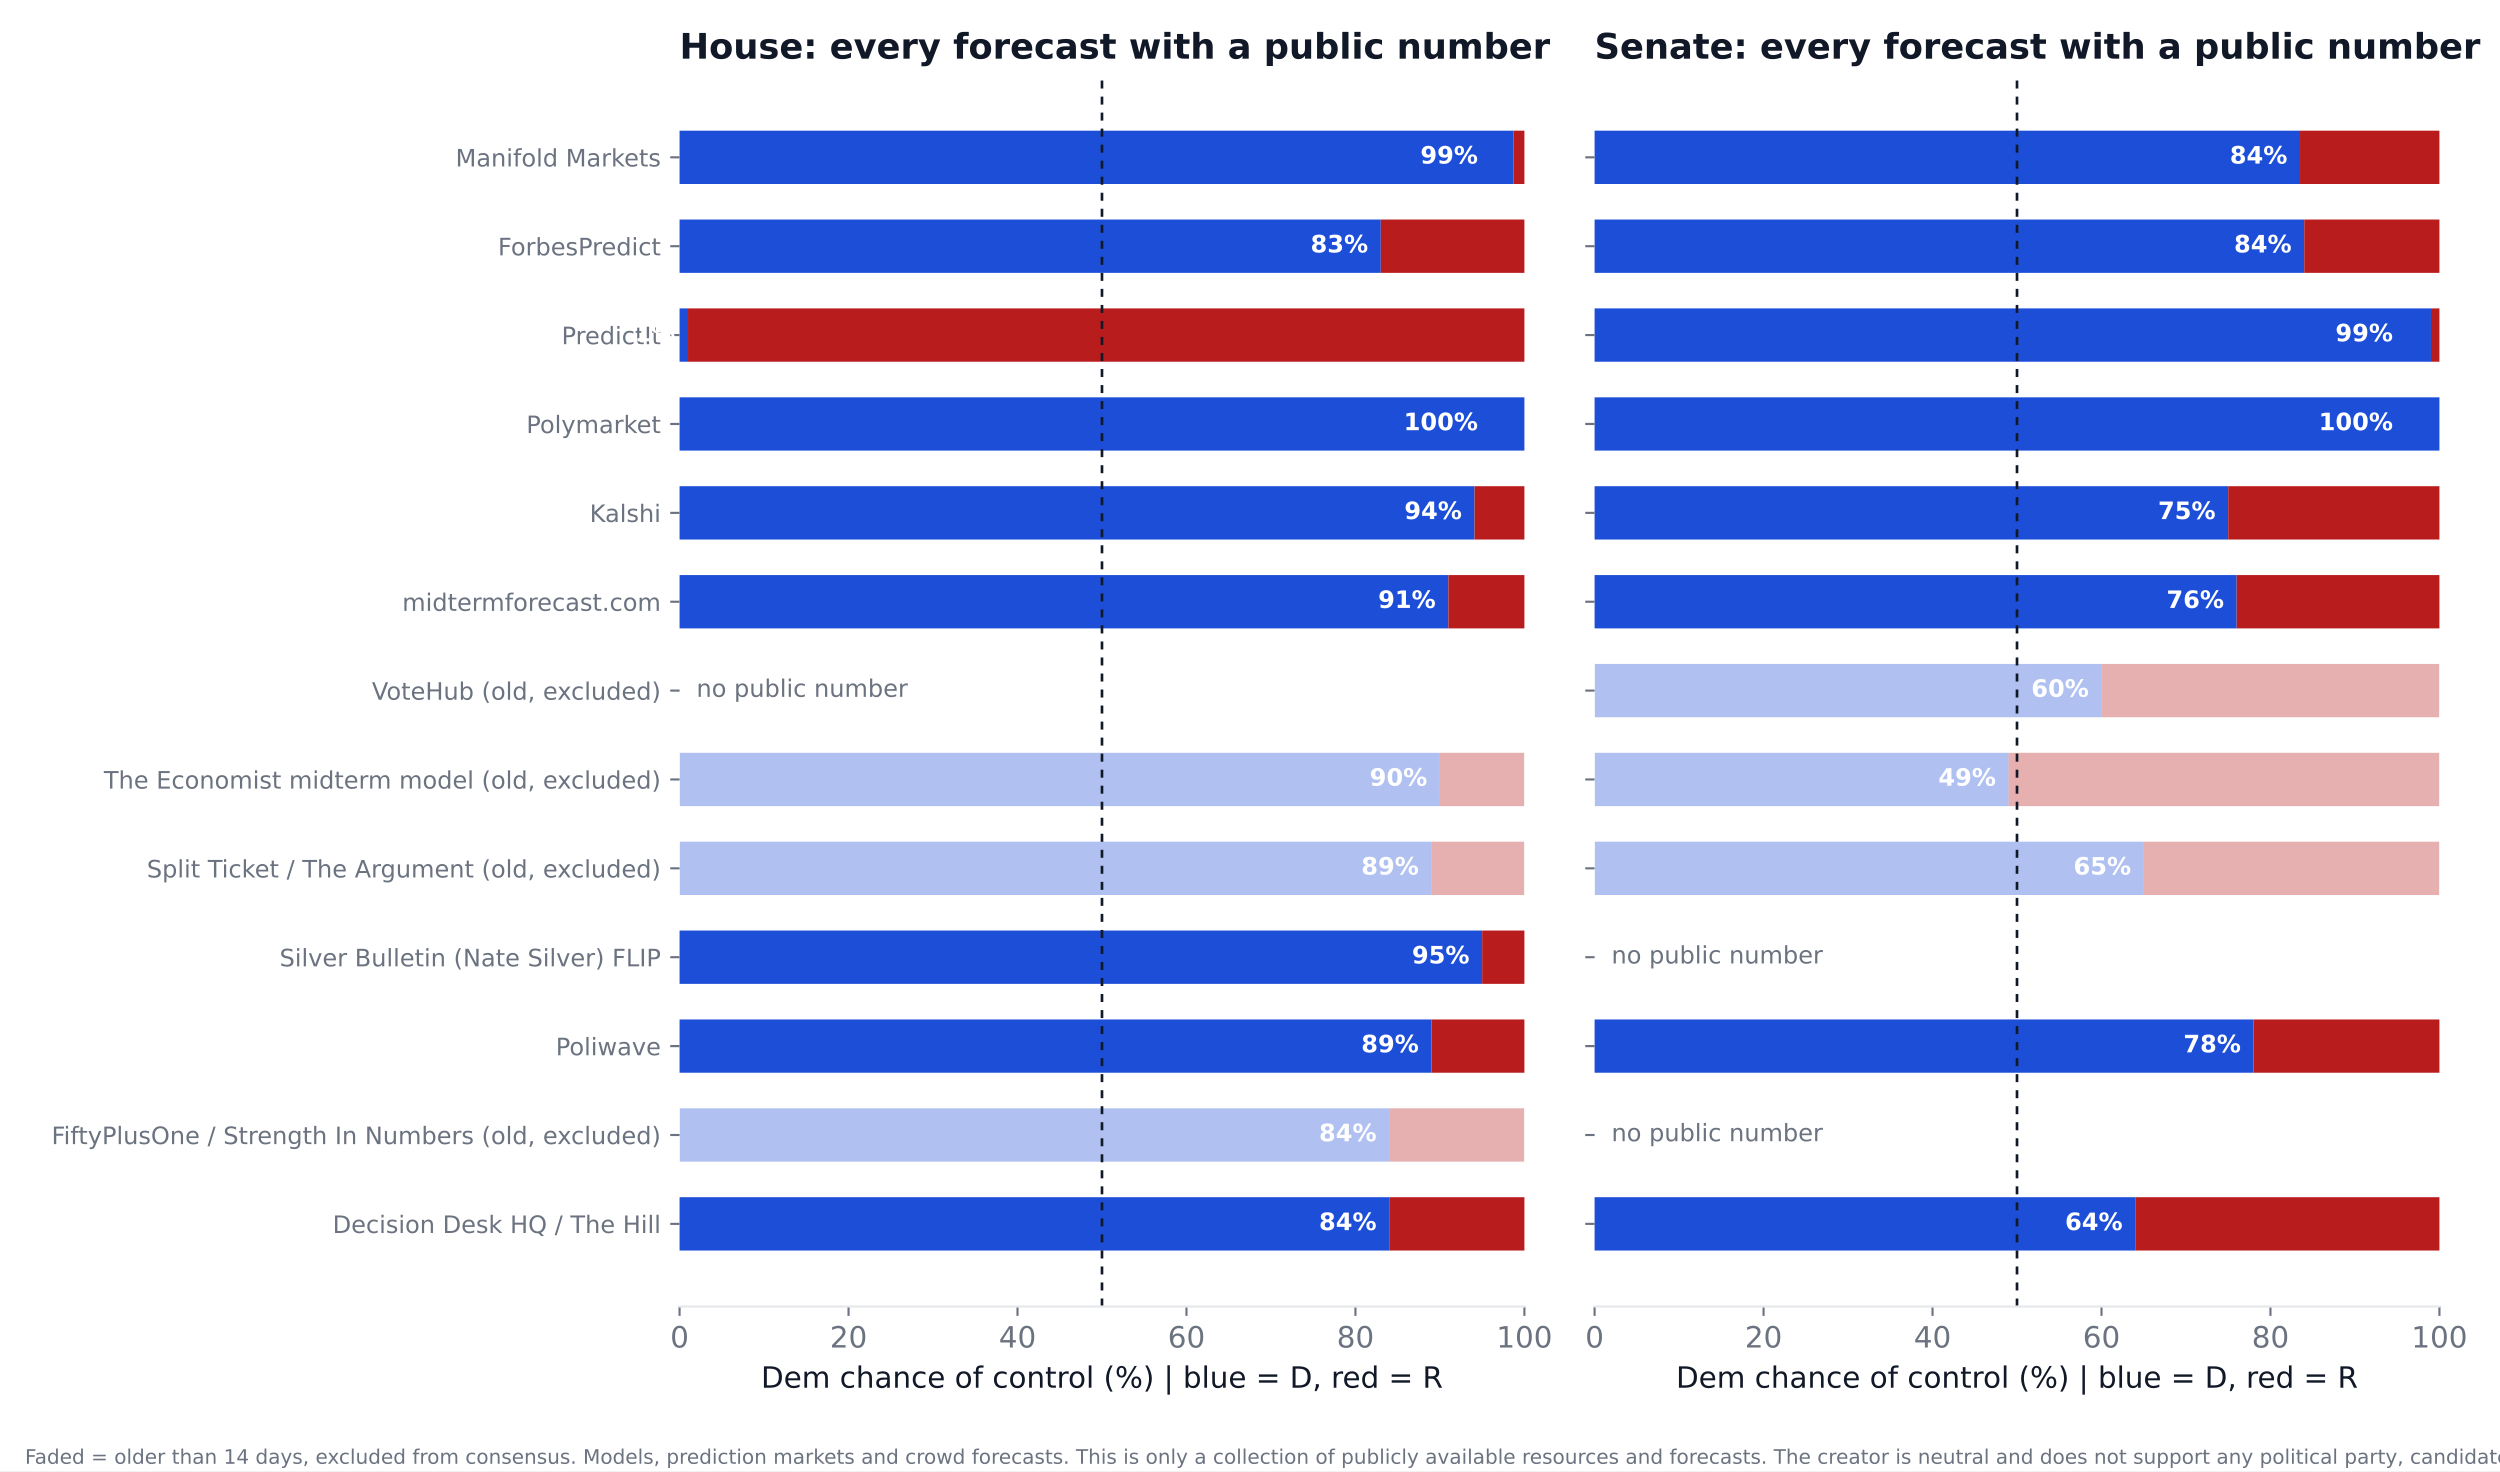
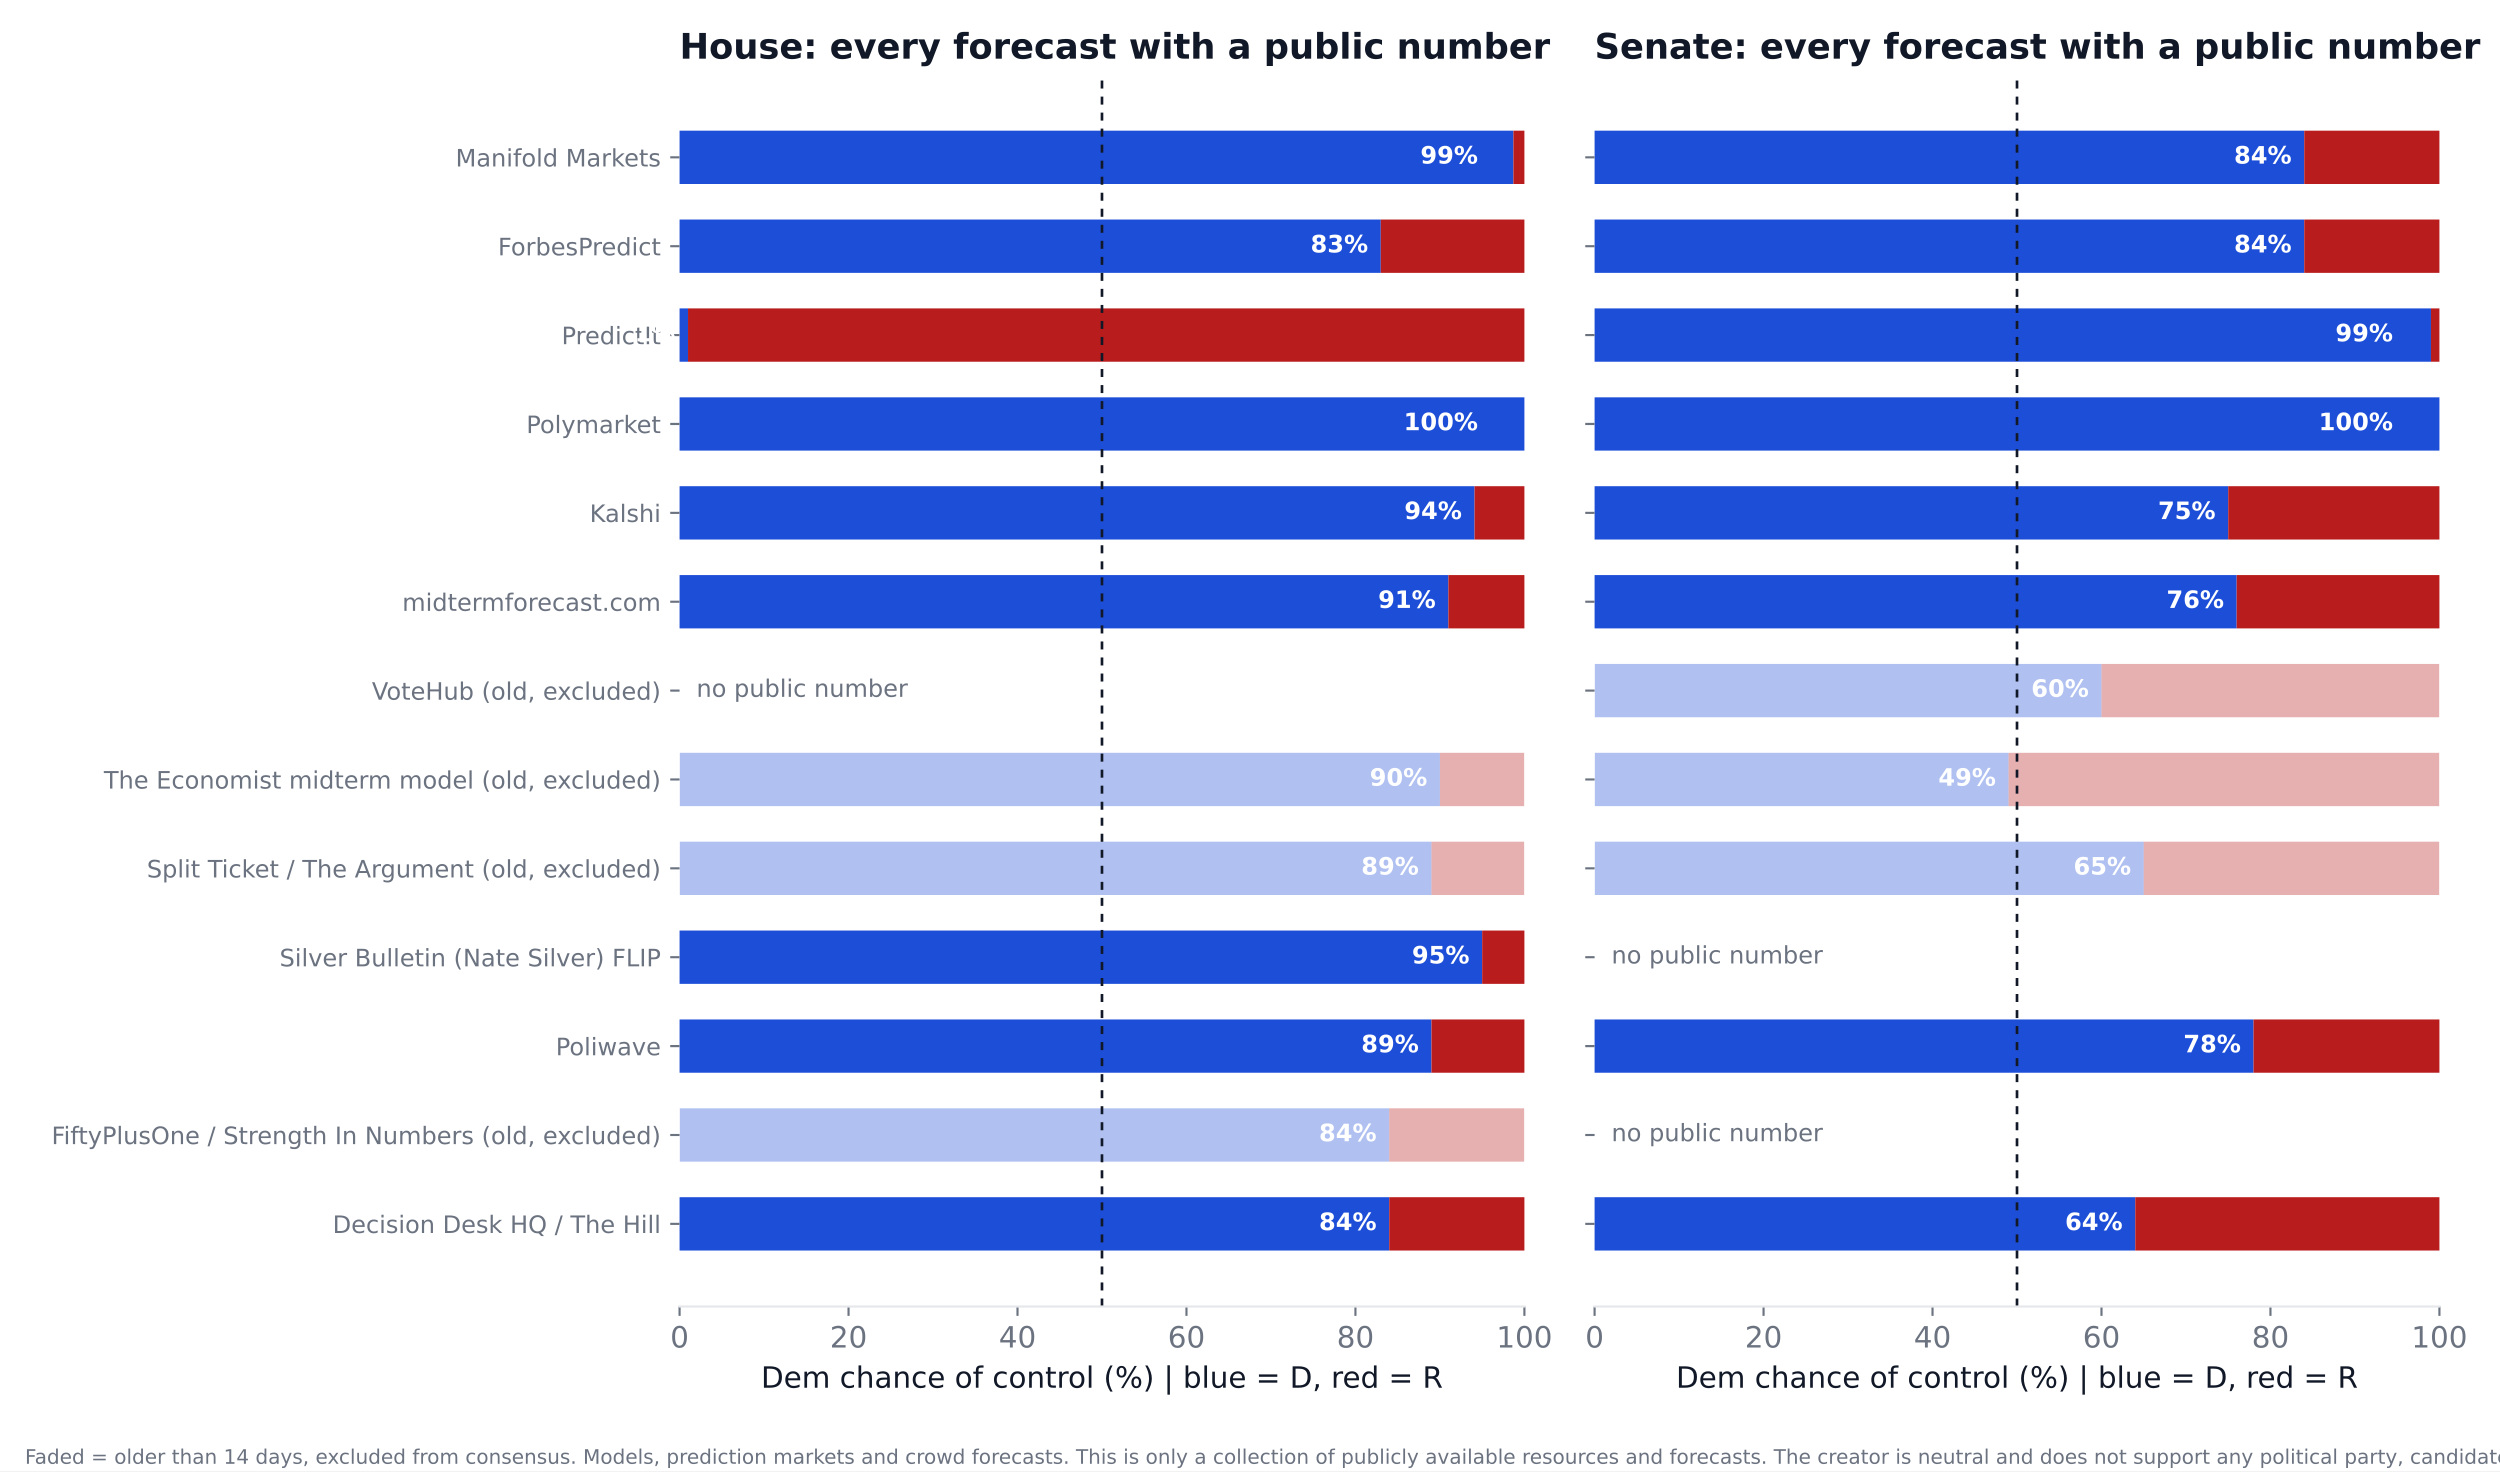
<svg xmlns="http://www.w3.org/2000/svg" xmlns:xlink="http://www.w3.org/1999/xlink" width="936pt" height="550.8pt" viewBox="0 0 936 550.8" version="1.1">
  <defs>
    <style type="text/css">*{stroke-linejoin: round; stroke-linecap: butt}</style>
  </defs>
  <g id="figure_1">
    <g id="patch_1">
      <path d="M 0 550.8  L 936 550.8  L 936 0  L 0 0  z " style="fill: #ffffff" />
    </g>
    <g id="axes_1">
      <g id="patch_2">
        <path d="M 254.433 489.159  L 570.736 489.159  L 570.736 27.96  L 254.433 27.96  z " style="fill: #ffffff" />
      </g>
      <g id="patch_3">
-         <path d="M 254.433 468.195  L 520.128 468.195  L 520.128 448.23  L 254.433 448.23  z " clip-path="url(#p3025ebaee8)" style="fill: #1d4ed8" />
+         <path d="M 254.433 468.195  L 520.128 468.195  L 520.128 448.23  L 254.433 448.23  z " clip-path="url(#p2203eb887b)" style="fill: #1d4ed8" />
      </g>
      <g id="patch_4">
-         <path d="M 520.128 468.195  L 570.736 468.195  L 570.736 448.23  L 520.128 448.23  z " clip-path="url(#p3025ebaee8)" style="fill: #b91c1c" />
+         <path d="M 520.128 468.195  L 570.736 468.195  L 570.736 448.23  L 520.128 448.23  z " clip-path="url(#p2203eb887b)" style="fill: #b91c1c" />
      </g>
      <g id="patch_5">
-         <path d="M 254.433 434.919  L 520.128 434.919  L 520.128 414.954  L 254.433 414.954  z " clip-path="url(#p3025ebaee8)" style="fill: #1d4ed8; opacity: 0.35" />
+         <path d="M 254.433 434.919  L 520.128 434.919  L 520.128 414.954  L 254.433 414.954  z " clip-path="url(#p2203eb887b)" style="fill: #1d4ed8; opacity: 0.35" />
      </g>
      <g id="patch_6">
-         <path d="M 520.128 434.919  L 570.736 434.919  L 570.736 414.954  L 520.128 414.954  z " clip-path="url(#p3025ebaee8)" style="fill: #b91c1c; opacity: 0.35" />
+         <path d="M 520.128 434.919  L 570.736 434.919  L 570.736 414.954  L 520.128 414.954  z " clip-path="url(#p2203eb887b)" style="fill: #b91c1c; opacity: 0.35" />
      </g>
      <g id="patch_7">
-         <path d="M 254.433 401.644  L 535.943 401.644  L 535.943 381.679  L 254.433 381.679  z " clip-path="url(#p3025ebaee8)" style="fill: #1d4ed8" />
+         <path d="M 254.433 401.644  L 535.943 401.644  L 535.943 381.679  L 254.433 381.679  z " clip-path="url(#p2203eb887b)" style="fill: #1d4ed8" />
      </g>
      <g id="patch_8">
-         <path d="M 535.943 401.644  L 570.736 401.644  L 570.736 381.679  L 535.943 381.679  z " clip-path="url(#p3025ebaee8)" style="fill: #b91c1c" />
+         <path d="M 535.943 401.644  L 570.736 401.644  L 570.736 381.679  L 535.943 381.679  z " clip-path="url(#p2203eb887b)" style="fill: #b91c1c" />
      </g>
      <g id="patch_9">
-         <path d="M 254.433 368.368  L 554.921 368.368  L 554.921 348.403  L 254.433 348.403  z " clip-path="url(#p3025ebaee8)" style="fill: #1d4ed8" />
+         <path d="M 254.433 368.368  L 554.921 368.368  L 554.921 348.403  L 254.433 348.403  z " clip-path="url(#p2203eb887b)" style="fill: #1d4ed8" />
      </g>
      <g id="patch_10">
-         <path d="M 554.921 368.368  L 570.736 368.368  L 570.736 348.403  L 554.921 348.403  z " clip-path="url(#p3025ebaee8)" style="fill: #b91c1c" />
+         <path d="M 554.921 368.368  L 570.736 368.368  L 570.736 348.403  L 554.921 348.403  z " clip-path="url(#p2203eb887b)" style="fill: #b91c1c" />
      </g>
      <g id="patch_11">
-         <path d="M 254.433 335.093  L 535.943 335.093  L 535.943 315.128  L 254.433 315.128  z " clip-path="url(#p3025ebaee8)" style="fill: #1d4ed8; opacity: 0.35" />
+         <path d="M 254.433 335.093  L 535.943 335.093  L 535.943 315.128  L 254.433 315.128  z " clip-path="url(#p2203eb887b)" style="fill: #1d4ed8; opacity: 0.35" />
      </g>
      <g id="patch_12">
-         <path d="M 535.943 335.093  L 570.736 335.093  L 570.736 315.128  L 535.943 315.128  z " clip-path="url(#p3025ebaee8)" style="fill: #b91c1c; opacity: 0.35" />
+         <path d="M 535.943 335.093  L 570.736 335.093  L 570.736 315.128  L 535.943 315.128  z " clip-path="url(#p2203eb887b)" style="fill: #b91c1c; opacity: 0.35" />
      </g>
      <g id="patch_13">
-         <path d="M 254.433 301.817  L 539.106 301.817  L 539.106 281.852  L 254.433 281.852  z " clip-path="url(#p3025ebaee8)" style="fill: #1d4ed8; opacity: 0.35" />
+         <path d="M 254.433 301.817  L 539.106 301.817  L 539.106 281.852  L 254.433 281.852  z " clip-path="url(#p2203eb887b)" style="fill: #1d4ed8; opacity: 0.35" />
      </g>
      <g id="patch_14">
-         <path d="M 539.106 301.817  L 570.736 301.817  L 570.736 281.852  L 539.106 281.852  z " clip-path="url(#p3025ebaee8)" style="fill: #b91c1c; opacity: 0.35" />
+         <path d="M 539.106 301.817  L 570.736 301.817  L 570.736 281.852  L 539.106 281.852  z " clip-path="url(#p2203eb887b)" style="fill: #b91c1c; opacity: 0.35" />
      </g>
      <g id="patch_15">
-         <path d="M 254.433 235.266  L 542.269 235.266  L 542.269 215.301  L 254.433 215.301  z " clip-path="url(#p3025ebaee8)" style="fill: #1d4ed8" />
+         <path d="M 254.433 235.266  L 542.269 235.266  L 542.269 215.301  L 254.433 215.301  z " clip-path="url(#p2203eb887b)" style="fill: #1d4ed8" />
      </g>
      <g id="patch_16">
-         <path d="M 542.269 235.266  L 570.736 235.266  L 570.736 215.301  L 542.269 215.301  z " clip-path="url(#p3025ebaee8)" style="fill: #b91c1c" />
+         <path d="M 542.269 235.266  L 570.736 235.266  L 570.736 215.301  L 542.269 215.301  z " clip-path="url(#p2203eb887b)" style="fill: #b91c1c" />
      </g>
      <g id="patch_17">
-         <path d="M 254.433 201.991  L 552.074 201.991  L 552.074 182.026  L 254.433 182.026  z " clip-path="url(#p3025ebaee8)" style="fill: #1d4ed8" />
+         <path d="M 254.433 201.991  L 552.074 201.991  L 552.074 182.026  L 254.433 182.026  z " clip-path="url(#p2203eb887b)" style="fill: #1d4ed8" />
      </g>
      <g id="patch_18">
-         <path d="M 552.074 201.991  L 570.736 201.991  L 570.736 182.026  L 552.074 182.026  z " clip-path="url(#p3025ebaee8)" style="fill: #b91c1c" />
+         <path d="M 552.074 201.991  L 570.736 201.991  L 570.736 182.026  L 552.074 182.026  z " clip-path="url(#p2203eb887b)" style="fill: #b91c1c" />
      </g>
      <g id="patch_19">
-         <path d="M 254.433 168.715  L 570.736 168.715  L 570.736 148.75  L 254.433 148.75  z " clip-path="url(#p3025ebaee8)" style="fill: #1d4ed8" />
+         <path d="M 254.433 168.715  L 570.736 168.715  L 570.736 148.75  L 254.433 148.75  z " clip-path="url(#p2203eb887b)" style="fill: #1d4ed8" />
      </g>
      <g id="patch_20">
-         <path d="M 570.736 168.715  L 570.736 168.715  L 570.736 148.75  L 570.736 148.75  z " clip-path="url(#p3025ebaee8)" style="fill: #b91c1c" />
+         <path d="M 570.736 168.715  L 570.736 168.715  L 570.736 148.75  L 570.736 148.75  z " clip-path="url(#p2203eb887b)" style="fill: #b91c1c" />
      </g>
      <g id="patch_21">
-         <path d="M 254.433 135.44  L 257.596 135.44  L 257.596 115.475  L 254.433 115.475  z " clip-path="url(#p3025ebaee8)" style="fill: #1d4ed8" />
+         <path d="M 254.433 135.44  L 257.596 135.44  L 257.596 115.475  L 254.433 115.475  z " clip-path="url(#p2203eb887b)" style="fill: #1d4ed8" />
      </g>
      <g id="patch_22">
-         <path d="M 257.596 135.44  L 570.736 135.44  L 570.736 115.475  L 257.596 115.475  z " clip-path="url(#p3025ebaee8)" style="fill: #b91c1c" />
+         <path d="M 257.596 135.44  L 570.736 135.44  L 570.736 115.475  L 257.596 115.475  z " clip-path="url(#p2203eb887b)" style="fill: #b91c1c" />
      </g>
      <g id="patch_23">
-         <path d="M 254.433 102.164  L 516.965 102.164  L 516.965 82.199  L 254.433 82.199  z " clip-path="url(#p3025ebaee8)" style="fill: #1d4ed8" />
+         <path d="M 254.433 102.164  L 516.965 102.164  L 516.965 82.199  L 254.433 82.199  z " clip-path="url(#p2203eb887b)" style="fill: #1d4ed8" />
      </g>
      <g id="patch_24">
-         <path d="M 516.965 102.164  L 570.736 102.164  L 570.736 82.199  L 516.965 82.199  z " clip-path="url(#p3025ebaee8)" style="fill: #b91c1c" />
+         <path d="M 516.965 102.164  L 570.736 102.164  L 570.736 82.199  L 516.965 82.199  z " clip-path="url(#p2203eb887b)" style="fill: #b91c1c" />
      </g>
      <g id="patch_25">
-         <path d="M 254.433 68.889  L 566.624 68.889  L 566.624 48.924  L 254.433 48.924  z " clip-path="url(#p3025ebaee8)" style="fill: #1d4ed8" />
+         <path d="M 254.433 68.889  L 566.624 68.889  L 566.624 48.924  L 254.433 48.924  z " clip-path="url(#p2203eb887b)" style="fill: #1d4ed8" />
      </g>
      <g id="patch_26">
-         <path d="M 566.624 68.889  L 570.736 68.889  L 570.736 48.924  L 566.624 48.924  z " clip-path="url(#p3025ebaee8)" style="fill: #b91c1c" />
+         <path d="M 566.624 68.889  L 570.736 68.889  L 570.736 48.924  L 566.624 48.924  z " clip-path="url(#p2203eb887b)" style="fill: #b91c1c" />
      </g>
      <g id="matplotlib.axis_1">
        <g id="xtick_1">
          <g id="line2d_1">
            <defs>
-               <path id="m3264e74d55" d="M 0 0  L 0 3.5  " style="stroke: #6b7280; stroke-width: 0.8" />
+               <path id="mfbe3e358f2" d="M 0 0  L 0 3.5  " style="stroke: #6b7280; stroke-width: 0.8" />
            </defs>
            <g>
-               <use xlink:href="#m3264e74d55" x="254.433" y="489.159" style="fill: #6b7280; stroke: #6b7280; stroke-width: 0.8" />
+               <use xlink:href="#mfbe3e358f2" x="254.433" y="489.159" style="fill: #6b7280; stroke: #6b7280; stroke-width: 0.8" />
            </g>
          </g>
          <g id="text_1">
            <text style="font-size: 11px; font-family: 'DejaVu Sans'; text-anchor: middle; fill: #6b7280" x="254.433" y="504.516" transform="rotate(-0 254.4325 504.516)">0</text>
          </g>
        </g>
        <g id="xtick_2">
          <g id="line2d_2">
            <g>
-               <use xlink:href="#m3264e74d55" x="317.693" y="489.159" style="fill: #6b7280; stroke: #6b7280; stroke-width: 0.8" />
+               <use xlink:href="#mfbe3e358f2" x="317.693" y="489.159" style="fill: #6b7280; stroke: #6b7280; stroke-width: 0.8" />
            </g>
          </g>
          <g id="text_2">
            <text style="font-size: 11px; font-family: 'DejaVu Sans'; text-anchor: middle; fill: #6b7280" x="317.693" y="504.516" transform="rotate(-0 317.6932 504.516)">20</text>
          </g>
        </g>
        <g id="xtick_3">
          <g id="line2d_3">
            <g>
-               <use xlink:href="#m3264e74d55" x="380.954" y="489.159" style="fill: #6b7280; stroke: #6b7280; stroke-width: 0.8" />
+               <use xlink:href="#mfbe3e358f2" x="380.954" y="489.159" style="fill: #6b7280; stroke: #6b7280; stroke-width: 0.8" />
            </g>
          </g>
          <g id="text_3">
            <text style="font-size: 11px; font-family: 'DejaVu Sans'; text-anchor: middle; fill: #6b7280" x="380.954" y="504.516" transform="rotate(-0 380.954 504.516)">40</text>
          </g>
        </g>
        <g id="xtick_4">
          <g id="line2d_4">
            <g>
-               <use xlink:href="#m3264e74d55" x="444.215" y="489.159" style="fill: #6b7280; stroke: #6b7280; stroke-width: 0.8" />
+               <use xlink:href="#mfbe3e358f2" x="444.215" y="489.159" style="fill: #6b7280; stroke: #6b7280; stroke-width: 0.8" />
            </g>
          </g>
          <g id="text_4">
            <text style="font-size: 11px; font-family: 'DejaVu Sans'; text-anchor: middle; fill: #6b7280" x="444.215" y="504.516" transform="rotate(-0 444.2147 504.516)">60</text>
          </g>
        </g>
        <g id="xtick_5">
          <g id="line2d_5">
            <g>
-               <use xlink:href="#m3264e74d55" x="507.476" y="489.159" style="fill: #6b7280; stroke: #6b7280; stroke-width: 0.8" />
+               <use xlink:href="#mfbe3e358f2" x="507.476" y="489.159" style="fill: #6b7280; stroke: #6b7280; stroke-width: 0.8" />
            </g>
          </g>
          <g id="text_5">
            <text style="font-size: 11px; font-family: 'DejaVu Sans'; text-anchor: middle; fill: #6b7280" x="507.476" y="504.516" transform="rotate(-0 507.4755 504.516)">80</text>
          </g>
        </g>
        <g id="xtick_6">
          <g id="line2d_6">
            <g>
-               <use xlink:href="#m3264e74d55" x="570.736" y="489.159" style="fill: #6b7280; stroke: #6b7280; stroke-width: 0.8" />
+               <use xlink:href="#mfbe3e358f2" x="570.736" y="489.159" style="fill: #6b7280; stroke: #6b7280; stroke-width: 0.8" />
            </g>
          </g>
          <g id="text_6">
            <text style="font-size: 11px; font-family: 'DejaVu Sans'; text-anchor: middle; fill: #6b7280" x="570.736" y="504.516" transform="rotate(-0 570.7363 504.516)">100</text>
          </g>
        </g>
        <g id="text_7">
          <text style="font-size: 11px; font-family: 'DejaVu Sans'; text-anchor: middle; fill: #111827" x="412.584" y="519.565" transform="rotate(-0 412.5844 519.565)">Dem chance of control (%)  |  blue = D, red = R</text>
        </g>
      </g>
      <g id="matplotlib.axis_2">
        <g id="ytick_1">
          <g id="line2d_7">
            <defs>
-               <path id="me48b25bdc2" d="M 0 0  L -3.5 0  " style="stroke: #6b7280; stroke-width: 0.8" />
+               <path id="md90f850129" d="M 0 0  L -3.5 0  " style="stroke: #6b7280; stroke-width: 0.8" />
            </defs>
            <g>
-               <use xlink:href="#me48b25bdc2" x="254.433" y="458.212" style="fill: #6b7280; stroke: #6b7280; stroke-width: 0.8" />
+               <use xlink:href="#md90f850129" x="254.433" y="458.212" style="fill: #6b7280; stroke: #6b7280; stroke-width: 0.8" />
            </g>
          </g>
          <g id="text_8">
            <text style="font-size: 9px; font-family: 'DejaVu Sans'; text-anchor: end; fill: #6b7280" x="247.433" y="461.632" transform="rotate(-0 247.4325 461.6316)">Decision Desk HQ / The Hill</text>
          </g>
        </g>
        <g id="ytick_2">
          <g id="line2d_8">
            <g>
-               <use xlink:href="#me48b25bdc2" x="254.433" y="424.937" style="fill: #6b7280; stroke: #6b7280; stroke-width: 0.8" />
+               <use xlink:href="#md90f850129" x="254.433" y="424.937" style="fill: #6b7280; stroke: #6b7280; stroke-width: 0.8" />
            </g>
          </g>
          <g id="text_9">
            <text style="font-size: 9px; font-family: 'DejaVu Sans'; text-anchor: end; fill: #6b7280" x="247.433" y="428.356" transform="rotate(-0 247.4325 428.3561)">FiftyPlusOne / Strength In Numbers (old, excluded)</text>
          </g>
        </g>
        <g id="ytick_3">
          <g id="line2d_9">
            <g>
-               <use xlink:href="#me48b25bdc2" x="254.433" y="391.661" style="fill: #6b7280; stroke: #6b7280; stroke-width: 0.8" />
+               <use xlink:href="#md90f850129" x="254.433" y="391.661" style="fill: #6b7280; stroke: #6b7280; stroke-width: 0.8" />
            </g>
          </g>
          <g id="text_10">
            <text style="font-size: 9px; font-family: 'DejaVu Sans'; text-anchor: end; fill: #6b7280" x="247.433" y="395.081" transform="rotate(-0 247.4325 395.0806)">Poliwave</text>
          </g>
        </g>
        <g id="ytick_4">
          <g id="line2d_10">
            <g>
-               <use xlink:href="#me48b25bdc2" x="254.433" y="358.386" style="fill: #6b7280; stroke: #6b7280; stroke-width: 0.8" />
+               <use xlink:href="#md90f850129" x="254.433" y="358.386" style="fill: #6b7280; stroke: #6b7280; stroke-width: 0.8" />
            </g>
          </g>
          <g id="text_11">
            <text style="font-size: 9px; font-family: 'DejaVu Sans'; text-anchor: end; fill: #6b7280" x="247.433" y="361.805" transform="rotate(-0 247.4325 361.8051)">Silver Bulletin (Nate Silver) FLIP</text>
          </g>
        </g>
        <g id="ytick_5">
          <g id="line2d_11">
            <g>
-               <use xlink:href="#me48b25bdc2" x="254.433" y="325.11" style="fill: #6b7280; stroke: #6b7280; stroke-width: 0.8" />
+               <use xlink:href="#md90f850129" x="254.433" y="325.11" style="fill: #6b7280; stroke: #6b7280; stroke-width: 0.8" />
            </g>
          </g>
          <g id="text_12">
            <text style="font-size: 9px; font-family: 'DejaVu Sans'; text-anchor: end; fill: #6b7280" x="247.433" y="328.53" transform="rotate(-0 247.4325 328.5296)">Split Ticket / The Argument (old, excluded)</text>
          </g>
        </g>
        <g id="ytick_6">
          <g id="line2d_12">
            <g>
-               <use xlink:href="#me48b25bdc2" x="254.433" y="291.835" style="fill: #6b7280; stroke: #6b7280; stroke-width: 0.8" />
+               <use xlink:href="#md90f850129" x="254.433" y="291.835" style="fill: #6b7280; stroke: #6b7280; stroke-width: 0.8" />
            </g>
          </g>
          <g id="text_13">
            <text style="font-size: 9px; font-family: 'DejaVu Sans'; text-anchor: end; fill: #6b7280" x="247.433" y="295.254" transform="rotate(-0 247.4325 295.2541)">The Economist midterm model (old, excluded)</text>
          </g>
        </g>
        <g id="ytick_7">
          <g id="line2d_13">
            <g>
-               <use xlink:href="#me48b25bdc2" x="254.433" y="258.559" style="fill: #6b7280; stroke: #6b7280; stroke-width: 0.8" />
+               <use xlink:href="#md90f850129" x="254.433" y="258.559" style="fill: #6b7280; stroke: #6b7280; stroke-width: 0.8" />
            </g>
          </g>
          <g id="text_14">
            <text style="font-size: 9px; font-family: 'DejaVu Sans'; text-anchor: end; fill: #6b7280" x="247.433" y="261.979" transform="rotate(-0 247.4325 261.9786)">VoteHub (old, excluded)</text>
          </g>
        </g>
        <g id="ytick_8">
          <g id="line2d_14">
            <g>
-               <use xlink:href="#me48b25bdc2" x="254.433" y="225.284" style="fill: #6b7280; stroke: #6b7280; stroke-width: 0.8" />
+               <use xlink:href="#md90f850129" x="254.433" y="225.284" style="fill: #6b7280; stroke: #6b7280; stroke-width: 0.8" />
            </g>
          </g>
          <g id="text_15">
            <text style="font-size: 9px; font-family: 'DejaVu Sans'; text-anchor: end; fill: #6b7280" x="247.433" y="228.703" transform="rotate(-0 247.4325 228.7031)">midtermforecast.com</text>
          </g>
        </g>
        <g id="ytick_9">
          <g id="line2d_15">
            <g>
-               <use xlink:href="#me48b25bdc2" x="254.433" y="192.008" style="fill: #6b7280; stroke: #6b7280; stroke-width: 0.8" />
+               <use xlink:href="#md90f850129" x="254.433" y="192.008" style="fill: #6b7280; stroke: #6b7280; stroke-width: 0.8" />
            </g>
          </g>
          <g id="text_16">
            <text style="font-size: 9px; font-family: 'DejaVu Sans'; text-anchor: end; fill: #6b7280" x="247.433" y="195.428" transform="rotate(-0 247.4325 195.4276)">Kalshi</text>
          </g>
        </g>
        <g id="ytick_10">
          <g id="line2d_16">
            <g>
-               <use xlink:href="#me48b25bdc2" x="254.433" y="158.733" style="fill: #6b7280; stroke: #6b7280; stroke-width: 0.8" />
+               <use xlink:href="#md90f850129" x="254.433" y="158.733" style="fill: #6b7280; stroke: #6b7280; stroke-width: 0.8" />
            </g>
          </g>
          <g id="text_17">
            <text style="font-size: 9px; font-family: 'DejaVu Sans'; text-anchor: end; fill: #6b7280" x="247.433" y="162.152" transform="rotate(-0 247.4325 162.1521)">Polymarket</text>
          </g>
        </g>
        <g id="ytick_11">
          <g id="line2d_17">
            <g>
-               <use xlink:href="#me48b25bdc2" x="254.433" y="125.457" style="fill: #6b7280; stroke: #6b7280; stroke-width: 0.8" />
+               <use xlink:href="#md90f850129" x="254.433" y="125.457" style="fill: #6b7280; stroke: #6b7280; stroke-width: 0.8" />
            </g>
          </g>
          <g id="text_18">
            <text style="font-size: 9px; font-family: 'DejaVu Sans'; text-anchor: end; fill: #6b7280" x="247.433" y="128.877" transform="rotate(-0 247.4325 128.8765)">PredictIt</text>
          </g>
        </g>
        <g id="ytick_12">
          <g id="line2d_18">
            <g>
-               <use xlink:href="#me48b25bdc2" x="254.433" y="92.182" style="fill: #6b7280; stroke: #6b7280; stroke-width: 0.8" />
+               <use xlink:href="#md90f850129" x="254.433" y="92.182" style="fill: #6b7280; stroke: #6b7280; stroke-width: 0.8" />
            </g>
          </g>
          <g id="text_19">
            <text style="font-size: 9px; font-family: 'DejaVu Sans'; text-anchor: end; fill: #6b7280" x="247.433" y="95.601" transform="rotate(-0 247.4325 95.60103)">ForbesPredict</text>
          </g>
        </g>
        <g id="ytick_13">
          <g id="line2d_19">
            <g>
-               <use xlink:href="#me48b25bdc2" x="254.433" y="58.906" style="fill: #6b7280; stroke: #6b7280; stroke-width: 0.8" />
+               <use xlink:href="#md90f850129" x="254.433" y="58.906" style="fill: #6b7280; stroke: #6b7280; stroke-width: 0.8" />
            </g>
          </g>
          <g id="text_20">
            <text style="font-size: 9px; font-family: 'DejaVu Sans'; text-anchor: end; fill: #6b7280" x="247.433" y="62.326" transform="rotate(-0 247.4325 62.32552)">Manifold Markets</text>
          </g>
        </g>
      </g>
      <g id="line2d_20">
-         <path d="M 412.584 489.159  L 412.584 27.96  " clip-path="url(#p3025ebaee8)" style="fill: none; stroke-dasharray: 3,3; stroke-dashoffset: 0; stroke: #111827" />
+         <path d="M 412.584 489.159  L 412.584 27.96  " clip-path="url(#p2203eb887b)" style="fill: none; stroke-dasharray: 3,3; stroke-dashoffset: 0; stroke: #111827" />
      </g>
      <g id="patch_27">
        <path d="M 254.433 489.159  L 570.736 489.159  " style="fill: none; stroke: #e5e7eb; stroke-width: 0.8; stroke-linejoin: miter; stroke-linecap: square" />
      </g>
      <g id="text_21">
        <text style="font-weight: 700; font-size: 9px; font-family: 'DejaVu Sans'; text-anchor: end; fill: #ffffff" x="515.383" y="460.55" transform="rotate(-0 515.3831 460.5502)">84%</text>
      </g>
      <g id="text_22">
        <text style="font-weight: 700; font-size: 9px; font-family: 'DejaVu Sans'; text-anchor: end; fill: #ffffff" x="515.383" y="427.275" transform="rotate(-0 515.3831 427.2747)">84%</text>
      </g>
      <g id="text_23">
        <text style="font-weight: 700; font-size: 9px; font-family: 'DejaVu Sans'; text-anchor: end; fill: #ffffff" x="531.198" y="393.999" transform="rotate(-0 531.1983 393.9992)">89%</text>
      </g>
      <g id="text_24">
        <text style="font-weight: 700; font-size: 9px; font-family: 'DejaVu Sans'; text-anchor: end; fill: #ffffff" x="550.177" y="360.724" transform="rotate(-0 550.1765 360.7237)">95%</text>
      </g>
      <g id="text_25">
        <text style="font-weight: 700; font-size: 9px; font-family: 'DejaVu Sans'; text-anchor: end; fill: #ffffff" x="531.198" y="327.448" transform="rotate(-0 531.1983 327.4482)">89%</text>
      </g>
      <g id="text_26">
        <text style="font-weight: 700; font-size: 9px; font-family: 'DejaVu Sans'; text-anchor: end; fill: #ffffff" x="534.361" y="294.173" transform="rotate(-0 534.3613 294.1727)">90%</text>
      </g>
      <g id="text_27">
        <text style="font-size: 9px; font-family: 'DejaVu Sans'; text-anchor: start; fill: #6b7280" x="260.759" y="260.898" transform="rotate(-0 260.7586 260.8975)">no public number</text>
      </g>
      <g id="text_28">
        <text style="font-weight: 700; font-size: 9px; font-family: 'DejaVu Sans'; text-anchor: end; fill: #ffffff" x="537.524" y="227.622" transform="rotate(-0 537.5244 227.6217)">91%</text>
      </g>
      <g id="text_29">
        <text style="font-weight: 700; font-size: 9px; font-family: 'DejaVu Sans'; text-anchor: end; fill: #ffffff" x="547.33" y="194.346" transform="rotate(-0 547.3298 194.3462)">94%</text>
      </g>
      <g id="text_30">
        <text style="font-weight: 700; font-size: 9px; font-family: 'DejaVu Sans'; text-anchor: end; fill: #ffffff" x="553.34" y="161.071" transform="rotate(-0 553.3395 161.0706)">100%</text>
      </g>
      <g id="text_31">
        <text style="font-weight: 700; font-size: 9px; font-family: 'DejaVu Sans'; text-anchor: end; fill: #ffffff" x="252.851" y="127.795" transform="rotate(-0 252.851 127.7951)">1%</text>
      </g>
      <g id="text_32">
        <text style="font-weight: 700; font-size: 9px; font-family: 'DejaVu Sans'; text-anchor: end; fill: #ffffff" x="512.22" y="94.52" transform="rotate(-0 512.2201 94.51963)">83%</text>
      </g>
      <g id="text_33">
        <text style="font-weight: 700; font-size: 9px; font-family: 'DejaVu Sans'; text-anchor: end; fill: #ffffff" x="553.34" y="61.244" transform="rotate(-0 553.3395 61.24412)">99%</text>
      </g>
      <g id="text_34">
        <text style="font-weight: 700; font-size: 13.2px; font-family: 'DejaVu Sans'; text-anchor: start; fill: #111827" x="254.433" y="21.96" transform="rotate(-0 254.4325 21.96)">House: every forecast with a public number</text>
      </g>
    </g>
    <g id="axes_2">
      <g id="patch_28">
        <path d="M 597.016 489.159  L 913.32 489.159  L 913.32 27.96  L 597.016 27.96  z " style="fill: #ffffff" />
      </g>
      <g id="patch_29">
-         <path d="M 597.016 468.195  L 799.451 468.195  L 799.451 448.23  L 597.016 448.23  z " clip-path="url(#pedc0f1208a)" style="fill: #1d4ed8" />
+         <path d="M 597.016 468.195  L 799.451 468.195  L 799.451 448.23  L 597.016 448.23  z " clip-path="url(#pd962b15e70)" style="fill: #1d4ed8" />
      </g>
      <g id="patch_30">
-         <path d="M 799.451 468.195  L 913.32 468.195  L 913.32 448.23  L 799.451 448.23  z " clip-path="url(#pedc0f1208a)" style="fill: #b91c1c" />
+         <path d="M 799.451 468.195  L 913.32 468.195  L 913.32 448.23  L 799.451 448.23  z " clip-path="url(#pd962b15e70)" style="fill: #b91c1c" />
      </g>
      <g id="patch_31">
-         <path d="M 597.016 401.644  L 843.733 401.644  L 843.733 381.679  L 597.016 381.679  z " clip-path="url(#pedc0f1208a)" style="fill: #1d4ed8" />
+         <path d="M 597.016 401.644  L 843.733 401.644  L 843.733 381.679  L 597.016 381.679  z " clip-path="url(#pd962b15e70)" style="fill: #1d4ed8" />
      </g>
      <g id="patch_32">
-         <path d="M 843.733 401.644  L 913.32 401.644  L 913.32 381.679  L 843.733 381.679  z " clip-path="url(#pedc0f1208a)" style="fill: #b91c1c" />
+         <path d="M 843.733 401.644  L 913.32 401.644  L 913.32 381.679  L 843.733 381.679  z " clip-path="url(#pd962b15e70)" style="fill: #b91c1c" />
      </g>
      <g id="patch_33">
-         <path d="M 597.016 335.093  L 802.614 335.093  L 802.614 315.128  L 597.016 315.128  z " clip-path="url(#pedc0f1208a)" style="fill: #1d4ed8; opacity: 0.35" />
+         <path d="M 597.016 335.093  L 802.614 335.093  L 802.614 315.128  L 597.016 315.128  z " clip-path="url(#pd962b15e70)" style="fill: #1d4ed8; opacity: 0.35" />
      </g>
      <g id="patch_34">
-         <path d="M 802.614 335.093  L 913.32 335.093  L 913.32 315.128  L 802.614 315.128  z " clip-path="url(#pedc0f1208a)" style="fill: #b91c1c; opacity: 0.35" />
+         <path d="M 802.614 335.093  L 913.32 335.093  L 913.32 315.128  L 802.614 315.128  z " clip-path="url(#pd962b15e70)" style="fill: #b91c1c; opacity: 0.35" />
      </g>
      <g id="patch_35">
-         <path d="M 597.016 301.817  L 752.005 301.817  L 752.005 281.852  L 597.016 281.852  z " clip-path="url(#pedc0f1208a)" style="fill: #1d4ed8; opacity: 0.35" />
+         <path d="M 597.016 301.817  L 752.005 301.817  L 752.005 281.852  L 597.016 281.852  z " clip-path="url(#pd962b15e70)" style="fill: #1d4ed8; opacity: 0.35" />
      </g>
      <g id="patch_36">
-         <path d="M 752.005 301.817  L 913.32 301.817  L 913.32 281.852  L 752.005 281.852  z " clip-path="url(#pedc0f1208a)" style="fill: #b91c1c; opacity: 0.35" />
+         <path d="M 752.005 301.817  L 913.32 301.817  L 913.32 281.852  L 752.005 281.852  z " clip-path="url(#pd962b15e70)" style="fill: #b91c1c; opacity: 0.35" />
      </g>
      <g id="patch_37">
-         <path d="M 597.016 268.542  L 786.798 268.542  L 786.798 248.577  L 597.016 248.577  z " clip-path="url(#pedc0f1208a)" style="fill: #1d4ed8; opacity: 0.35" />
+         <path d="M 597.016 268.542  L 786.798 268.542  L 786.798 248.577  L 597.016 248.577  z " clip-path="url(#pd962b15e70)" style="fill: #1d4ed8; opacity: 0.35" />
      </g>
      <g id="patch_38">
-         <path d="M 786.798 268.542  L 913.32 268.542  L 913.32 248.577  L 786.798 248.577  z " clip-path="url(#pedc0f1208a)" style="fill: #b91c1c; opacity: 0.35" />
+         <path d="M 786.798 268.542  L 913.32 268.542  L 913.32 248.577  L 786.798 248.577  z " clip-path="url(#pd962b15e70)" style="fill: #b91c1c; opacity: 0.35" />
      </g>
      <g id="patch_39">
-         <path d="M 597.016 235.266  L 837.407 235.266  L 837.407 215.301  L 597.016 215.301  z " clip-path="url(#pedc0f1208a)" style="fill: #1d4ed8" />
+         <path d="M 597.016 235.266  L 837.407 235.266  L 837.407 215.301  L 597.016 215.301  z " clip-path="url(#pd962b15e70)" style="fill: #1d4ed8" />
      </g>
      <g id="patch_40">
-         <path d="M 837.407 235.266  L 913.32 235.266  L 913.32 215.301  L 837.407 215.301  z " clip-path="url(#pedc0f1208a)" style="fill: #b91c1c" />
+         <path d="M 837.407 235.266  L 913.32 235.266  L 913.32 215.301  L 837.407 215.301  z " clip-path="url(#pd962b15e70)" style="fill: #b91c1c" />
      </g>
      <g id="patch_41">
-         <path d="M 597.016 201.991  L 834.244 201.991  L 834.244 182.026  L 597.016 182.026  z " clip-path="url(#pedc0f1208a)" style="fill: #1d4ed8" />
+         <path d="M 597.016 201.991  L 834.244 201.991  L 834.244 182.026  L 597.016 182.026  z " clip-path="url(#pd962b15e70)" style="fill: #1d4ed8" />
      </g>
      <g id="patch_42">
-         <path d="M 834.244 201.991  L 913.32 201.991  L 913.32 182.026  L 834.244 182.026  z " clip-path="url(#pedc0f1208a)" style="fill: #b91c1c" />
+         <path d="M 834.244 201.991  L 913.32 201.991  L 913.32 182.026  L 834.244 182.026  z " clip-path="url(#pd962b15e70)" style="fill: #b91c1c" />
      </g>
      <g id="patch_43">
-         <path d="M 597.016 168.715  L 913.32 168.715  L 913.32 148.75  L 597.016 148.75  z " clip-path="url(#pedc0f1208a)" style="fill: #1d4ed8" />
+         <path d="M 597.016 168.715  L 913.32 168.715  L 913.32 148.75  L 597.016 148.75  z " clip-path="url(#pd962b15e70)" style="fill: #1d4ed8" />
      </g>
      <g id="patch_44">
-         <path d="M 913.32 168.715  L 913.32 168.715  L 913.32 148.75  L 913.32 148.75  z " clip-path="url(#pedc0f1208a)" style="fill: #b91c1c" />
+         <path d="M 913.32 168.715  L 913.32 168.715  L 913.32 148.75  L 913.32 148.75  z " clip-path="url(#pd962b15e70)" style="fill: #b91c1c" />
      </g>
      <g id="patch_45">
-         <path d="M 597.016 135.44  L 910.157 135.44  L 910.157 115.475  L 597.016 115.475  z " clip-path="url(#pedc0f1208a)" style="fill: #1d4ed8" />
+         <path d="M 597.016 135.44  L 910.157 135.44  L 910.157 115.475  L 597.016 115.475  z " clip-path="url(#pd962b15e70)" style="fill: #1d4ed8" />
      </g>
      <g id="patch_46">
-         <path d="M 910.157 135.44  L 913.32 135.44  L 913.32 115.475  L 910.157 115.475  z " clip-path="url(#pedc0f1208a)" style="fill: #b91c1c" />
+         <path d="M 910.157 135.44  L 913.32 135.44  L 913.32 115.475  L 910.157 115.475  z " clip-path="url(#pd962b15e70)" style="fill: #b91c1c" />
      </g>
      <g id="patch_47">
-         <path d="M 597.016 102.164  L 862.711 102.164  L 862.711 82.199  L 597.016 82.199  z " clip-path="url(#pedc0f1208a)" style="fill: #1d4ed8" />
+         <path d="M 597.016 102.164  L 862.711 102.164  L 862.711 82.199  L 597.016 82.199  z " clip-path="url(#pd962b15e70)" style="fill: #1d4ed8" />
      </g>
      <g id="patch_48">
-         <path d="M 862.711 102.164  L 913.32 102.164  L 913.32 82.199  L 862.711 82.199  z " clip-path="url(#pedc0f1208a)" style="fill: #b91c1c" />
+         <path d="M 862.711 102.164  L 913.32 102.164  L 913.32 82.199  L 862.711 82.199  z " clip-path="url(#pd962b15e70)" style="fill: #b91c1c" />
      </g>
      <g id="patch_49">
-         <path d="M 597.016 68.889  L 861.13 68.889  L 861.13 48.924  L 597.016 48.924  z " clip-path="url(#pedc0f1208a)" style="fill: #1d4ed8" />
+         <path d="M 597.016 68.889  L 862.711 68.889  L 862.711 48.924  L 597.016 48.924  z " clip-path="url(#pd962b15e70)" style="fill: #1d4ed8" />
      </g>
      <g id="patch_50">
-         <path d="M 861.13 68.889  L 913.32 68.889  L 913.32 48.924  L 861.13 48.924  z " clip-path="url(#pedc0f1208a)" style="fill: #b91c1c" />
+         <path d="M 862.711 68.889  L 913.32 68.889  L 913.32 48.924  L 862.711 48.924  z " clip-path="url(#pd962b15e70)" style="fill: #b91c1c" />
      </g>
      <g id="matplotlib.axis_3">
        <g id="xtick_7">
          <g id="line2d_21">
            <g>
-               <use xlink:href="#m3264e74d55" x="597.016" y="489.159" style="fill: #6b7280; stroke: #6b7280; stroke-width: 0.8" />
+               <use xlink:href="#mfbe3e358f2" x="597.016" y="489.159" style="fill: #6b7280; stroke: #6b7280; stroke-width: 0.8" />
            </g>
          </g>
          <g id="text_35">
            <text style="font-size: 11px; font-family: 'DejaVu Sans'; text-anchor: middle; fill: #6b7280" x="597.016" y="504.516" transform="rotate(-0 597.0163 504.516)">0</text>
          </g>
        </g>
        <g id="xtick_8">
          <g id="line2d_22">
            <g>
-               <use xlink:href="#m3264e74d55" x="660.277" y="489.159" style="fill: #6b7280; stroke: #6b7280; stroke-width: 0.8" />
+               <use xlink:href="#mfbe3e358f2" x="660.277" y="489.159" style="fill: #6b7280; stroke: #6b7280; stroke-width: 0.8" />
            </g>
          </g>
          <g id="text_36">
            <text style="font-size: 11px; font-family: 'DejaVu Sans'; text-anchor: middle; fill: #6b7280" x="660.277" y="504.516" transform="rotate(-0 660.277 504.516)">20</text>
          </g>
        </g>
        <g id="xtick_9">
          <g id="line2d_23">
            <g>
-               <use xlink:href="#m3264e74d55" x="723.538" y="489.159" style="fill: #6b7280; stroke: #6b7280; stroke-width: 0.8" />
+               <use xlink:href="#mfbe3e358f2" x="723.538" y="489.159" style="fill: #6b7280; stroke: #6b7280; stroke-width: 0.8" />
            </g>
          </g>
          <g id="text_37">
            <text style="font-size: 11px; font-family: 'DejaVu Sans'; text-anchor: middle; fill: #6b7280" x="723.538" y="504.516" transform="rotate(-0 723.5377 504.516)">40</text>
          </g>
        </g>
        <g id="xtick_10">
          <g id="line2d_24">
            <g>
-               <use xlink:href="#m3264e74d55" x="786.798" y="489.159" style="fill: #6b7280; stroke: #6b7280; stroke-width: 0.8" />
+               <use xlink:href="#mfbe3e358f2" x="786.798" y="489.159" style="fill: #6b7280; stroke: #6b7280; stroke-width: 0.8" />
            </g>
          </g>
          <g id="text_38">
            <text style="font-size: 11px; font-family: 'DejaVu Sans'; text-anchor: middle; fill: #6b7280" x="786.798" y="504.516" transform="rotate(-0 786.7985 504.516)">60</text>
          </g>
        </g>
        <g id="xtick_11">
          <g id="line2d_25">
            <g>
-               <use xlink:href="#m3264e74d55" x="850.059" y="489.159" style="fill: #6b7280; stroke: #6b7280; stroke-width: 0.8" />
+               <use xlink:href="#mfbe3e358f2" x="850.059" y="489.159" style="fill: #6b7280; stroke: #6b7280; stroke-width: 0.8" />
            </g>
          </g>
          <g id="text_39">
            <text style="font-size: 11px; font-family: 'DejaVu Sans'; text-anchor: middle; fill: #6b7280" x="850.059" y="504.516" transform="rotate(-0 850.0593 504.516)">80</text>
          </g>
        </g>
        <g id="xtick_12">
          <g id="line2d_26">
            <g>
-               <use xlink:href="#m3264e74d55" x="913.32" y="489.159" style="fill: #6b7280; stroke: #6b7280; stroke-width: 0.8" />
+               <use xlink:href="#mfbe3e358f2" x="913.32" y="489.159" style="fill: #6b7280; stroke: #6b7280; stroke-width: 0.8" />
            </g>
          </g>
          <g id="text_40">
            <text style="font-size: 11px; font-family: 'DejaVu Sans'; text-anchor: middle; fill: #6b7280" x="913.32" y="504.516" transform="rotate(-0 913.32 504.516)">100</text>
          </g>
        </g>
        <g id="text_41">
          <text style="font-size: 11px; font-family: 'DejaVu Sans'; text-anchor: middle; fill: #111827" x="755.168" y="519.565" transform="rotate(-0 755.1681 519.565)">Dem chance of control (%)  |  blue = D, red = R</text>
        </g>
      </g>
      <g id="matplotlib.axis_4">
        <g id="ytick_14">
          <g id="line2d_27">
            <g>
-               <use xlink:href="#me48b25bdc2" x="597.016" y="458.212" style="fill: #6b7280; stroke: #6b7280; stroke-width: 0.8" />
+               <use xlink:href="#md90f850129" x="597.016" y="458.212" style="fill: #6b7280; stroke: #6b7280; stroke-width: 0.8" />
            </g>
          </g>
        </g>
        <g id="ytick_15">
          <g id="line2d_28">
            <g>
-               <use xlink:href="#me48b25bdc2" x="597.016" y="424.937" style="fill: #6b7280; stroke: #6b7280; stroke-width: 0.8" />
+               <use xlink:href="#md90f850129" x="597.016" y="424.937" style="fill: #6b7280; stroke: #6b7280; stroke-width: 0.8" />
            </g>
          </g>
        </g>
        <g id="ytick_16">
          <g id="line2d_29">
            <g>
-               <use xlink:href="#me48b25bdc2" x="597.016" y="391.661" style="fill: #6b7280; stroke: #6b7280; stroke-width: 0.8" />
+               <use xlink:href="#md90f850129" x="597.016" y="391.661" style="fill: #6b7280; stroke: #6b7280; stroke-width: 0.8" />
            </g>
          </g>
        </g>
        <g id="ytick_17">
          <g id="line2d_30">
            <g>
-               <use xlink:href="#me48b25bdc2" x="597.016" y="358.386" style="fill: #6b7280; stroke: #6b7280; stroke-width: 0.8" />
+               <use xlink:href="#md90f850129" x="597.016" y="358.386" style="fill: #6b7280; stroke: #6b7280; stroke-width: 0.8" />
            </g>
          </g>
        </g>
        <g id="ytick_18">
          <g id="line2d_31">
            <g>
-               <use xlink:href="#me48b25bdc2" x="597.016" y="325.11" style="fill: #6b7280; stroke: #6b7280; stroke-width: 0.8" />
+               <use xlink:href="#md90f850129" x="597.016" y="325.11" style="fill: #6b7280; stroke: #6b7280; stroke-width: 0.8" />
            </g>
          </g>
        </g>
        <g id="ytick_19">
          <g id="line2d_32">
            <g>
-               <use xlink:href="#me48b25bdc2" x="597.016" y="291.835" style="fill: #6b7280; stroke: #6b7280; stroke-width: 0.8" />
+               <use xlink:href="#md90f850129" x="597.016" y="291.835" style="fill: #6b7280; stroke: #6b7280; stroke-width: 0.8" />
            </g>
          </g>
        </g>
        <g id="ytick_20">
          <g id="line2d_33">
            <g>
-               <use xlink:href="#me48b25bdc2" x="597.016" y="258.559" style="fill: #6b7280; stroke: #6b7280; stroke-width: 0.8" />
+               <use xlink:href="#md90f850129" x="597.016" y="258.559" style="fill: #6b7280; stroke: #6b7280; stroke-width: 0.8" />
            </g>
          </g>
        </g>
        <g id="ytick_21">
          <g id="line2d_34">
            <g>
-               <use xlink:href="#me48b25bdc2" x="597.016" y="225.284" style="fill: #6b7280; stroke: #6b7280; stroke-width: 0.8" />
+               <use xlink:href="#md90f850129" x="597.016" y="225.284" style="fill: #6b7280; stroke: #6b7280; stroke-width: 0.8" />
            </g>
          </g>
        </g>
        <g id="ytick_22">
          <g id="line2d_35">
            <g>
-               <use xlink:href="#me48b25bdc2" x="597.016" y="192.008" style="fill: #6b7280; stroke: #6b7280; stroke-width: 0.8" />
+               <use xlink:href="#md90f850129" x="597.016" y="192.008" style="fill: #6b7280; stroke: #6b7280; stroke-width: 0.8" />
            </g>
          </g>
        </g>
        <g id="ytick_23">
          <g id="line2d_36">
            <g>
-               <use xlink:href="#me48b25bdc2" x="597.016" y="158.733" style="fill: #6b7280; stroke: #6b7280; stroke-width: 0.8" />
+               <use xlink:href="#md90f850129" x="597.016" y="158.733" style="fill: #6b7280; stroke: #6b7280; stroke-width: 0.8" />
            </g>
          </g>
        </g>
        <g id="ytick_24">
          <g id="line2d_37">
            <g>
-               <use xlink:href="#me48b25bdc2" x="597.016" y="125.457" style="fill: #6b7280; stroke: #6b7280; stroke-width: 0.8" />
+               <use xlink:href="#md90f850129" x="597.016" y="125.457" style="fill: #6b7280; stroke: #6b7280; stroke-width: 0.8" />
            </g>
          </g>
        </g>
        <g id="ytick_25">
          <g id="line2d_38">
            <g>
-               <use xlink:href="#me48b25bdc2" x="597.016" y="92.182" style="fill: #6b7280; stroke: #6b7280; stroke-width: 0.8" />
+               <use xlink:href="#md90f850129" x="597.016" y="92.182" style="fill: #6b7280; stroke: #6b7280; stroke-width: 0.8" />
            </g>
          </g>
        </g>
        <g id="ytick_26">
          <g id="line2d_39">
            <g>
-               <use xlink:href="#me48b25bdc2" x="597.016" y="58.906" style="fill: #6b7280; stroke: #6b7280; stroke-width: 0.8" />
+               <use xlink:href="#md90f850129" x="597.016" y="58.906" style="fill: #6b7280; stroke: #6b7280; stroke-width: 0.8" />
            </g>
          </g>
        </g>
      </g>
      <g id="line2d_40">
-         <path d="M 755.168 489.159  L 755.168 27.96  " clip-path="url(#pedc0f1208a)" style="fill: none; stroke-dasharray: 3,3; stroke-dashoffset: 0; stroke: #111827" />
+         <path d="M 755.168 489.159  L 755.168 27.96  " clip-path="url(#pd962b15e70)" style="fill: none; stroke-dasharray: 3,3; stroke-dashoffset: 0; stroke: #111827" />
      </g>
      <g id="patch_51">
        <path d="M 597.016 489.159  L 913.32 489.159  " style="fill: none; stroke: #e5e7eb; stroke-width: 0.8; stroke-linejoin: miter; stroke-linecap: square" />
      </g>
      <g id="text_42">
        <text style="font-weight: 700; font-size: 9px; font-family: 'DejaVu Sans'; text-anchor: end; fill: #ffffff" x="794.706" y="460.55" transform="rotate(-0 794.7061 460.5502)">64%</text>
      </g>
      <g id="text_43">
        <text style="font-size: 9px; font-family: 'DejaVu Sans'; text-anchor: start; fill: #6b7280" x="603.342" y="427.275" transform="rotate(-0 603.3423 427.2751)">no public number</text>
      </g>
      <g id="text_44">
        <text style="font-weight: 700; font-size: 9px; font-family: 'DejaVu Sans'; text-anchor: end; fill: #ffffff" x="838.989" y="393.999" transform="rotate(-0 838.9886 393.9992)">78%</text>
      </g>
      <g id="text_45">
        <text style="font-size: 9px; font-family: 'DejaVu Sans'; text-anchor: start; fill: #6b7280" x="603.342" y="360.724" transform="rotate(-0 603.3423 360.7241)">no public number</text>
      </g>
      <g id="text_46">
        <text style="font-weight: 700; font-size: 9px; font-family: 'DejaVu Sans'; text-anchor: end; fill: #ffffff" x="797.869" y="327.448" transform="rotate(-0 797.8691 327.4482)">65%</text>
      </g>
      <g id="text_47">
        <text style="font-weight: 700; font-size: 9px; font-family: 'DejaVu Sans'; text-anchor: end; fill: #ffffff" x="747.261" y="294.173" transform="rotate(-0 747.2605 294.1727)">49%</text>
      </g>
      <g id="text_48">
        <text style="font-weight: 700; font-size: 9px; font-family: 'DejaVu Sans'; text-anchor: end; fill: #ffffff" x="782.054" y="260.897" transform="rotate(-0 782.0539 260.8972)">60%</text>
      </g>
      <g id="text_49">
        <text style="font-weight: 700; font-size: 9px; font-family: 'DejaVu Sans'; text-anchor: end; fill: #ffffff" x="832.663" y="227.622" transform="rotate(-0 832.6625 227.6217)">76%</text>
      </g>
      <g id="text_50">
        <text style="font-weight: 700; font-size: 9px; font-family: 'DejaVu Sans'; text-anchor: end; fill: #ffffff" x="829.5" y="194.346" transform="rotate(-0 829.4995 194.3462)">75%</text>
      </g>
      <g id="text_51">
        <text style="font-weight: 700; font-size: 9px; font-family: 'DejaVu Sans'; text-anchor: end; fill: #ffffff" x="895.923" y="161.071" transform="rotate(-0 895.9233 161.0706)">100%</text>
      </g>
      <g id="text_52">
        <text style="font-weight: 700; font-size: 9px; font-family: 'DejaVu Sans'; text-anchor: end; fill: #ffffff" x="895.923" y="127.795" transform="rotate(-0 895.9233 127.7951)">99%</text>
      </g>
      <g id="text_53">
        <text style="font-weight: 700; font-size: 9px; font-family: 'DejaVu Sans'; text-anchor: end; fill: #ffffff" x="857.967" y="94.52" transform="rotate(-0 857.9668 94.51963)">84%</text>
      </g>
      <g id="text_54">
-         <text style="font-weight: 700; font-size: 9px; font-family: 'DejaVu Sans'; text-anchor: end; fill: #ffffff" x="856.385" y="61.244" transform="rotate(-0 856.3853 61.24412)">84%</text>
+         <text style="font-weight: 700; font-size: 9px; font-family: 'DejaVu Sans'; text-anchor: end; fill: #ffffff" x="857.967" y="61.244" transform="rotate(-0 857.9668 61.24412)">84%</text>
      </g>
      <g id="text_55">
        <text style="font-weight: 700; font-size: 13.2px; font-family: 'DejaVu Sans'; text-anchor: start; fill: #111827" x="597.016" y="21.96" transform="rotate(-0 597.0163 21.96)">Senate: every forecast with a public number</text>
      </g>
    </g>
    <g id="text_56">
      <text style="font-size: 7.5px; font-family: 'DejaVu Sans'; text-anchor: start; fill: #6b7280" x="9.36" y="548.046" transform="rotate(-0 9.36 548.046)">Faded = older than 14 days, excluded from consensus. Models, prediction markets and crowd forecasts. This is only a collection of publicly available resources and forecasts. The creator is neutral and does not support any political party, candidate or ideology.</text>
    </g>
  </g>
  <defs>
-     <clipPath id="p3025ebaee8">
+     <clipPath id="p2203eb887b">
      <rect x="254.433" y="27.96" width="316.304" height="461.199" />
    </clipPath>
-     <clipPath id="pedc0f1208a">
+     <clipPath id="pd962b15e70">
      <rect x="597.016" y="27.96" width="316.304" height="461.199" />
    </clipPath>
  </defs>
</svg>
